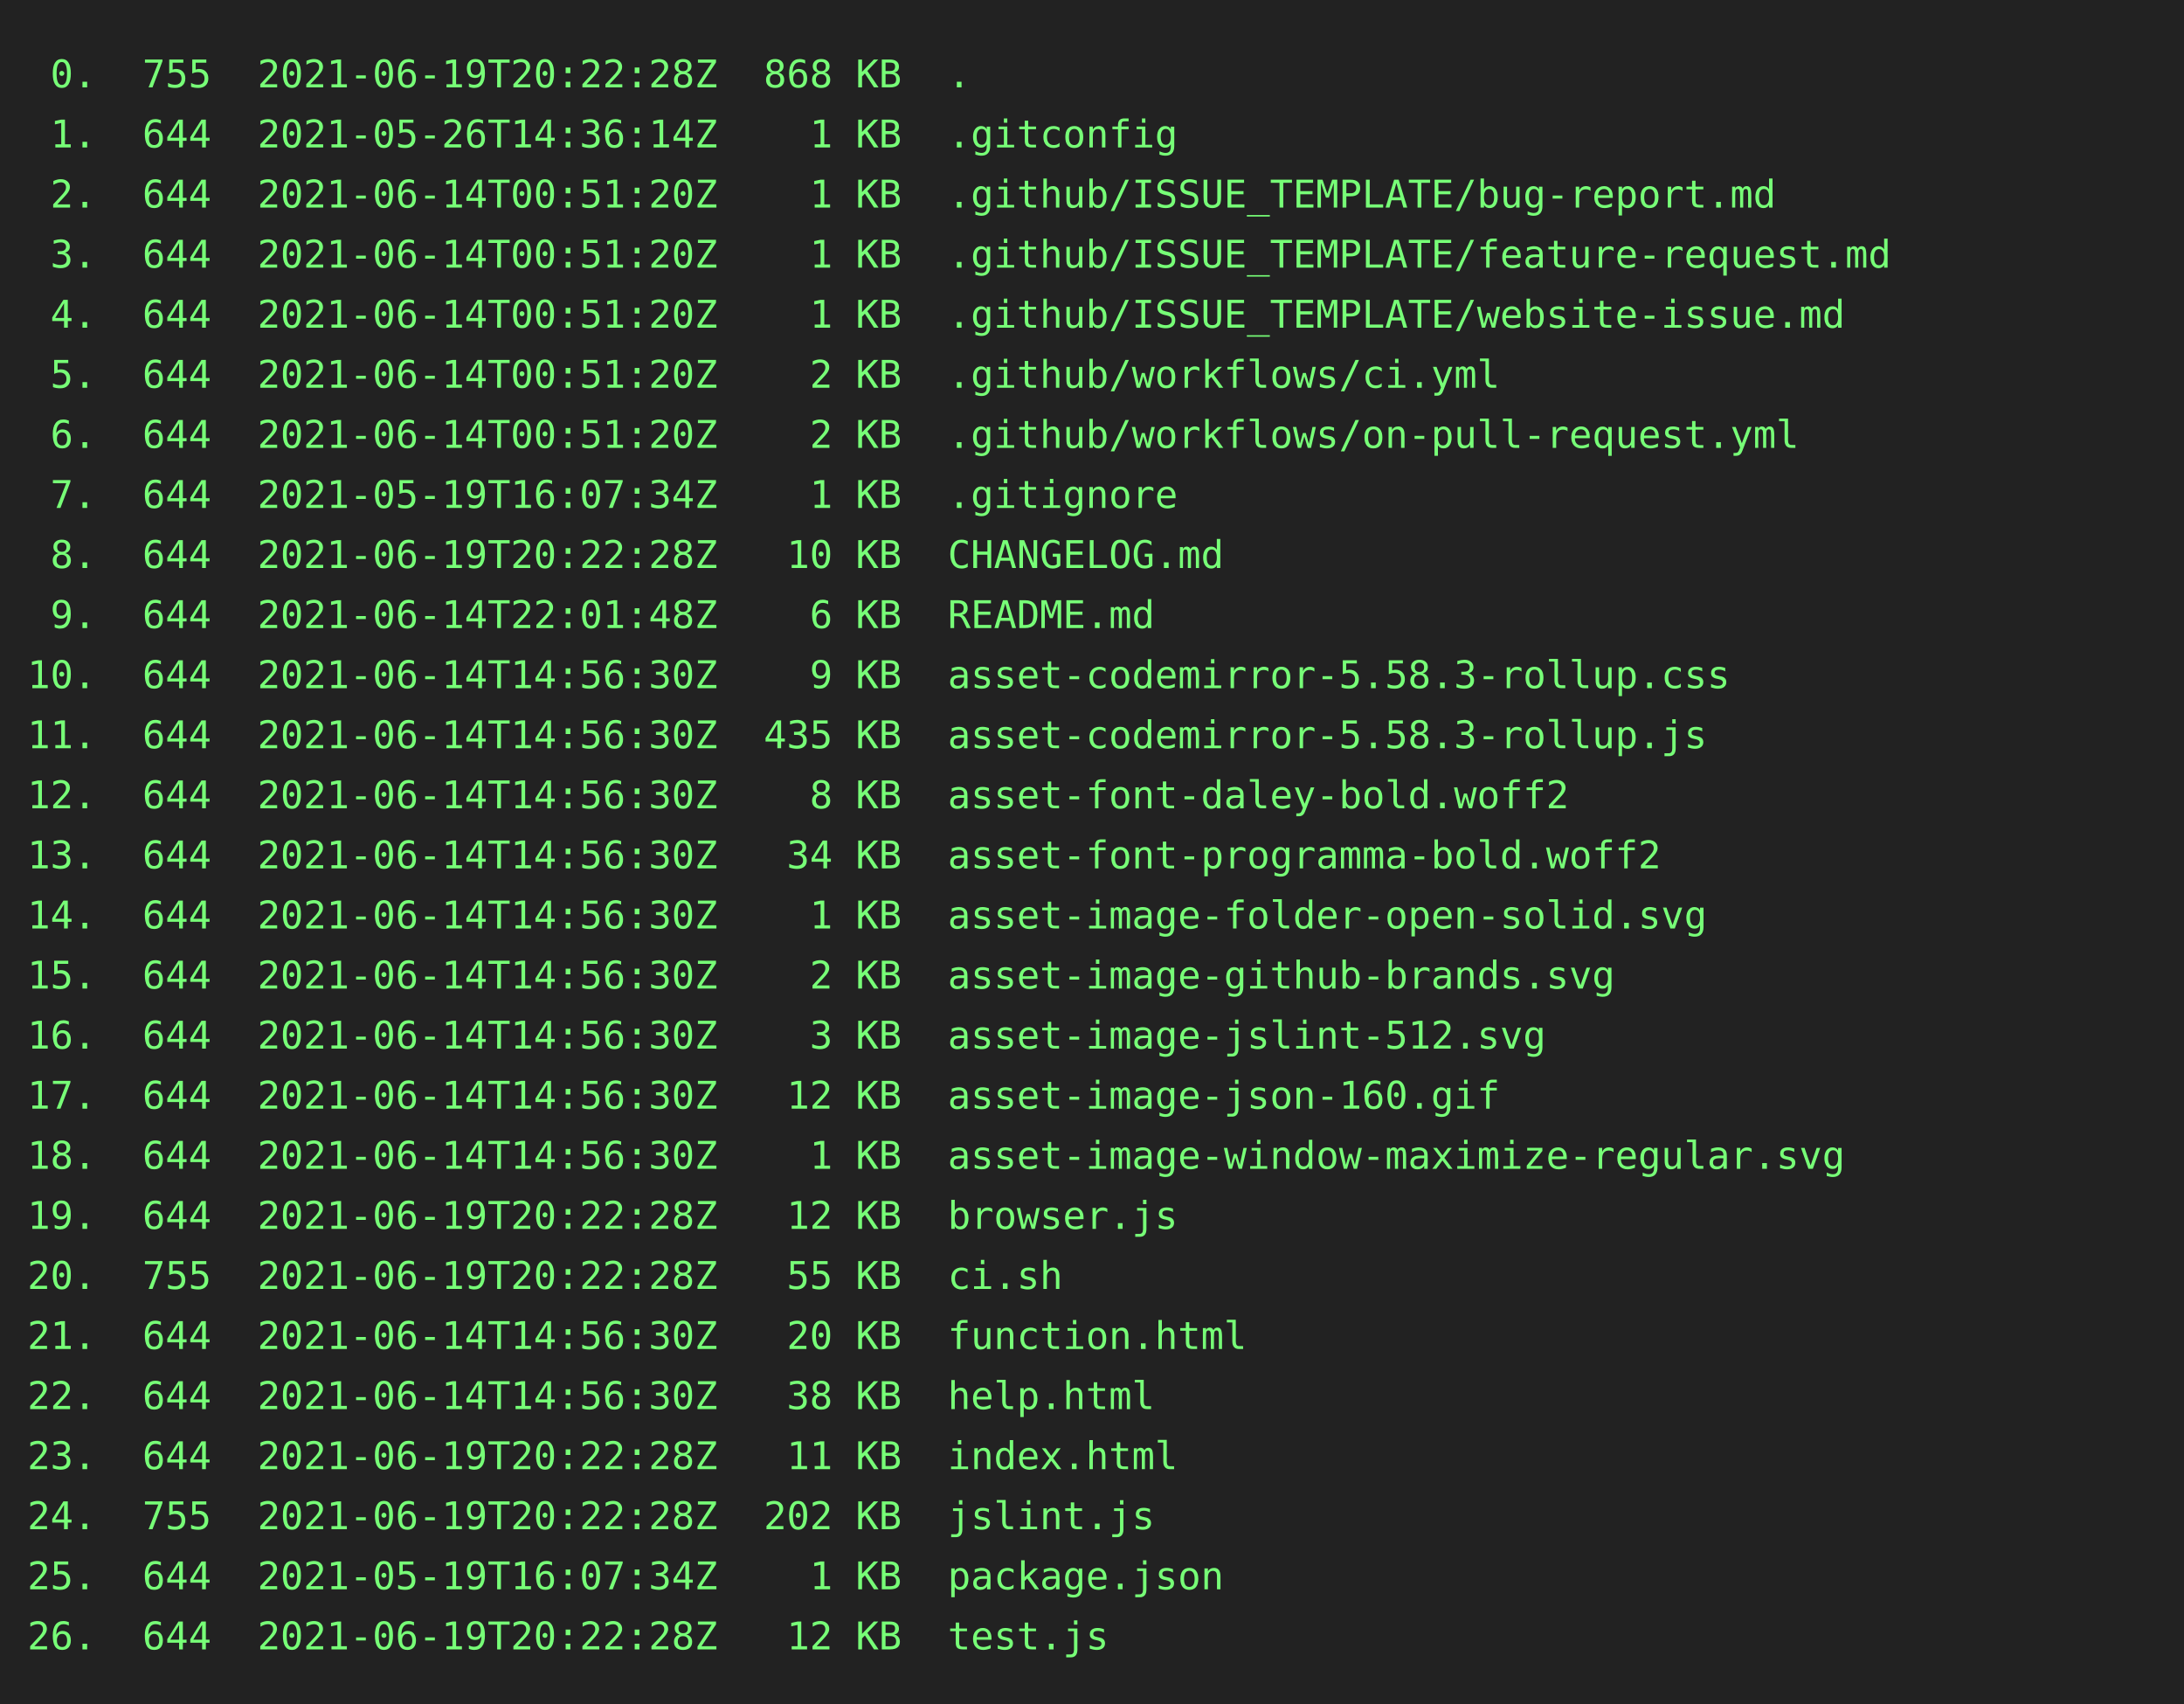
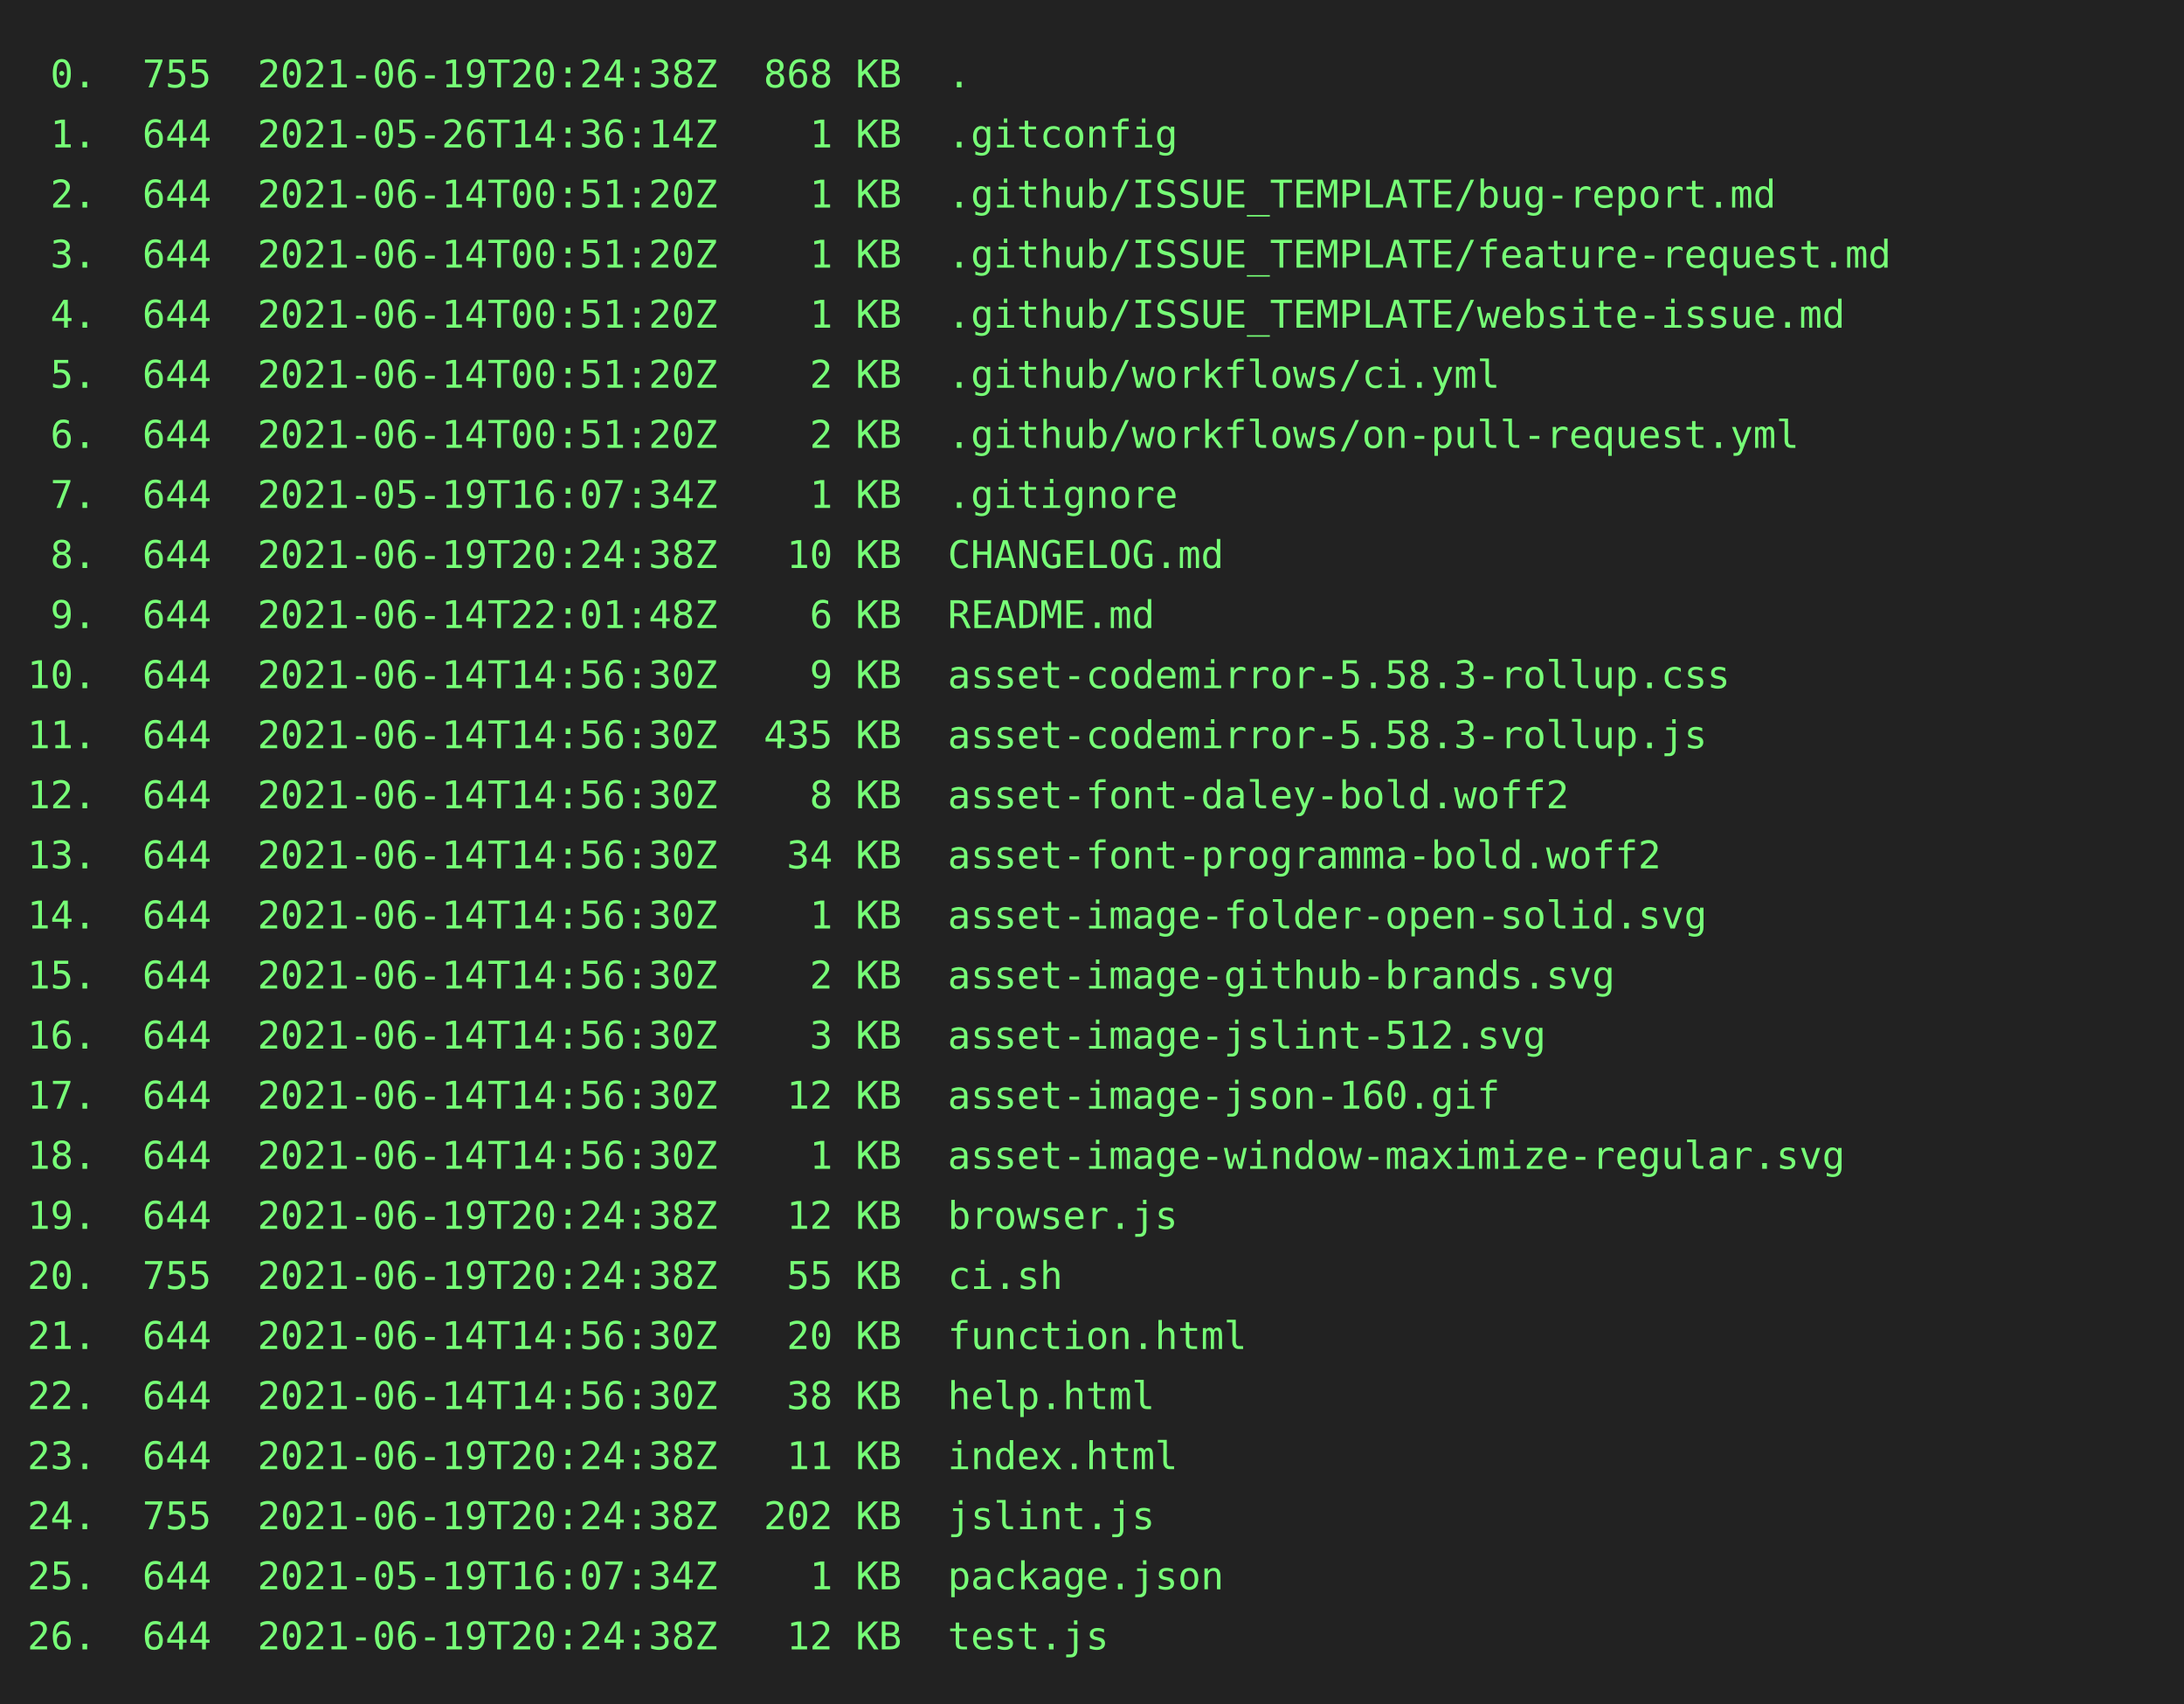
<svg xmlns="http://www.w3.org/2000/svg" height="624" width="800">
  <rect height="624" fill="#222" width="800" />
  <text fill="#7f7" font-family="consolas, menlo, monospace" font-size="14" xml:space="preserve">
-     <tspan lengthAdjust="spacingAndGlyphs" textLength="768" x="10" y="32"> 0.  755  2021-06-19T20:22:28Z  868 KB  .                                                        </tspan>
+     <tspan lengthAdjust="spacingAndGlyphs" textLength="768" x="10" y="32"> 0.  755  2021-06-19T20:24:38Z  868 KB  .                                                        </tspan>
    <tspan lengthAdjust="spacingAndGlyphs" textLength="768" x="10" y="54"> 1.  644  2021-05-26T14:36:14Z    1 KB  .gitconfig                                               </tspan>
    <tspan lengthAdjust="spacingAndGlyphs" textLength="768" x="10" y="76"> 2.  644  2021-06-14T00:51:20Z    1 KB  .github/ISSUE_TEMPLATE/bug-report.md                     </tspan>
    <tspan lengthAdjust="spacingAndGlyphs" textLength="768" x="10" y="98"> 3.  644  2021-06-14T00:51:20Z    1 KB  .github/ISSUE_TEMPLATE/feature-request.md                </tspan>
    <tspan lengthAdjust="spacingAndGlyphs" textLength="768" x="10" y="120"> 4.  644  2021-06-14T00:51:20Z    1 KB  .github/ISSUE_TEMPLATE/website-issue.md                  </tspan>
    <tspan lengthAdjust="spacingAndGlyphs" textLength="768" x="10" y="142"> 5.  644  2021-06-14T00:51:20Z    2 KB  .github/workflows/ci.yml                                 </tspan>
    <tspan lengthAdjust="spacingAndGlyphs" textLength="768" x="10" y="164"> 6.  644  2021-06-14T00:51:20Z    2 KB  .github/workflows/on-pull-request.yml                    </tspan>
    <tspan lengthAdjust="spacingAndGlyphs" textLength="768" x="10" y="186"> 7.  644  2021-05-19T16:07:34Z    1 KB  .gitignore                                               </tspan>
-     <tspan lengthAdjust="spacingAndGlyphs" textLength="768" x="10" y="208"> 8.  644  2021-06-19T20:22:28Z   10 KB  CHANGELOG.md                                             </tspan>
+     <tspan lengthAdjust="spacingAndGlyphs" textLength="768" x="10" y="208"> 8.  644  2021-06-19T20:24:38Z   10 KB  CHANGELOG.md                                             </tspan>
    <tspan lengthAdjust="spacingAndGlyphs" textLength="768" x="10" y="230"> 9.  644  2021-06-14T22:01:48Z    6 KB  README.md                                                </tspan>
    <tspan lengthAdjust="spacingAndGlyphs" textLength="768" x="10" y="252">10.  644  2021-06-14T14:56:30Z    9 KB  asset-codemirror-5.58.3-rollup.css                       </tspan>
    <tspan lengthAdjust="spacingAndGlyphs" textLength="768" x="10" y="274">11.  644  2021-06-14T14:56:30Z  435 KB  asset-codemirror-5.58.3-rollup.js                        </tspan>
    <tspan lengthAdjust="spacingAndGlyphs" textLength="768" x="10" y="296">12.  644  2021-06-14T14:56:30Z    8 KB  asset-font-daley-bold.woff2                              </tspan>
    <tspan lengthAdjust="spacingAndGlyphs" textLength="768" x="10" y="318">13.  644  2021-06-14T14:56:30Z   34 KB  asset-font-programma-bold.woff2                          </tspan>
    <tspan lengthAdjust="spacingAndGlyphs" textLength="768" x="10" y="340">14.  644  2021-06-14T14:56:30Z    1 KB  asset-image-folder-open-solid.svg                        </tspan>
    <tspan lengthAdjust="spacingAndGlyphs" textLength="768" x="10" y="362">15.  644  2021-06-14T14:56:30Z    2 KB  asset-image-github-brands.svg                            </tspan>
    <tspan lengthAdjust="spacingAndGlyphs" textLength="768" x="10" y="384">16.  644  2021-06-14T14:56:30Z    3 KB  asset-image-jslint-512.svg                               </tspan>
    <tspan lengthAdjust="spacingAndGlyphs" textLength="768" x="10" y="406">17.  644  2021-06-14T14:56:30Z   12 KB  asset-image-json-160.gif                                 </tspan>
    <tspan lengthAdjust="spacingAndGlyphs" textLength="768" x="10" y="428">18.  644  2021-06-14T14:56:30Z    1 KB  asset-image-window-maximize-regular.svg                  </tspan>
-     <tspan lengthAdjust="spacingAndGlyphs" textLength="768" x="10" y="450">19.  644  2021-06-19T20:22:28Z   12 KB  browser.js                                               </tspan>
-     <tspan lengthAdjust="spacingAndGlyphs" textLength="768" x="10" y="472">20.  755  2021-06-19T20:22:28Z   55 KB  ci.sh                                                    </tspan>
+     <tspan lengthAdjust="spacingAndGlyphs" textLength="768" x="10" y="450">19.  644  2021-06-19T20:24:38Z   12 KB  browser.js                                               </tspan>
+     <tspan lengthAdjust="spacingAndGlyphs" textLength="768" x="10" y="472">20.  755  2021-06-19T20:24:38Z   55 KB  ci.sh                                                    </tspan>
    <tspan lengthAdjust="spacingAndGlyphs" textLength="768" x="10" y="494">21.  644  2021-06-14T14:56:30Z   20 KB  function.html                                            </tspan>
    <tspan lengthAdjust="spacingAndGlyphs" textLength="768" x="10" y="516">22.  644  2021-06-14T14:56:30Z   38 KB  help.html                                                </tspan>
-     <tspan lengthAdjust="spacingAndGlyphs" textLength="768" x="10" y="538">23.  644  2021-06-19T20:22:28Z   11 KB  index.html                                               </tspan>
-     <tspan lengthAdjust="spacingAndGlyphs" textLength="768" x="10" y="560">24.  755  2021-06-19T20:22:28Z  202 KB  jslint.js                                                </tspan>
+     <tspan lengthAdjust="spacingAndGlyphs" textLength="768" x="10" y="538">23.  644  2021-06-19T20:24:38Z   11 KB  index.html                                               </tspan>
+     <tspan lengthAdjust="spacingAndGlyphs" textLength="768" x="10" y="560">24.  755  2021-06-19T20:24:38Z  202 KB  jslint.js                                                </tspan>
    <tspan lengthAdjust="spacingAndGlyphs" textLength="768" x="10" y="582">25.  644  2021-05-19T16:07:34Z    1 KB  package.json                                             </tspan>
-     <tspan lengthAdjust="spacingAndGlyphs" textLength="768" x="10" y="604">26.  644  2021-06-19T20:22:28Z   12 KB  test.js                                                  </tspan>
+     <tspan lengthAdjust="spacingAndGlyphs" textLength="768" x="10" y="604">26.  644  2021-06-19T20:24:38Z   12 KB  test.js                                                  </tspan>
  </text>
</svg>
